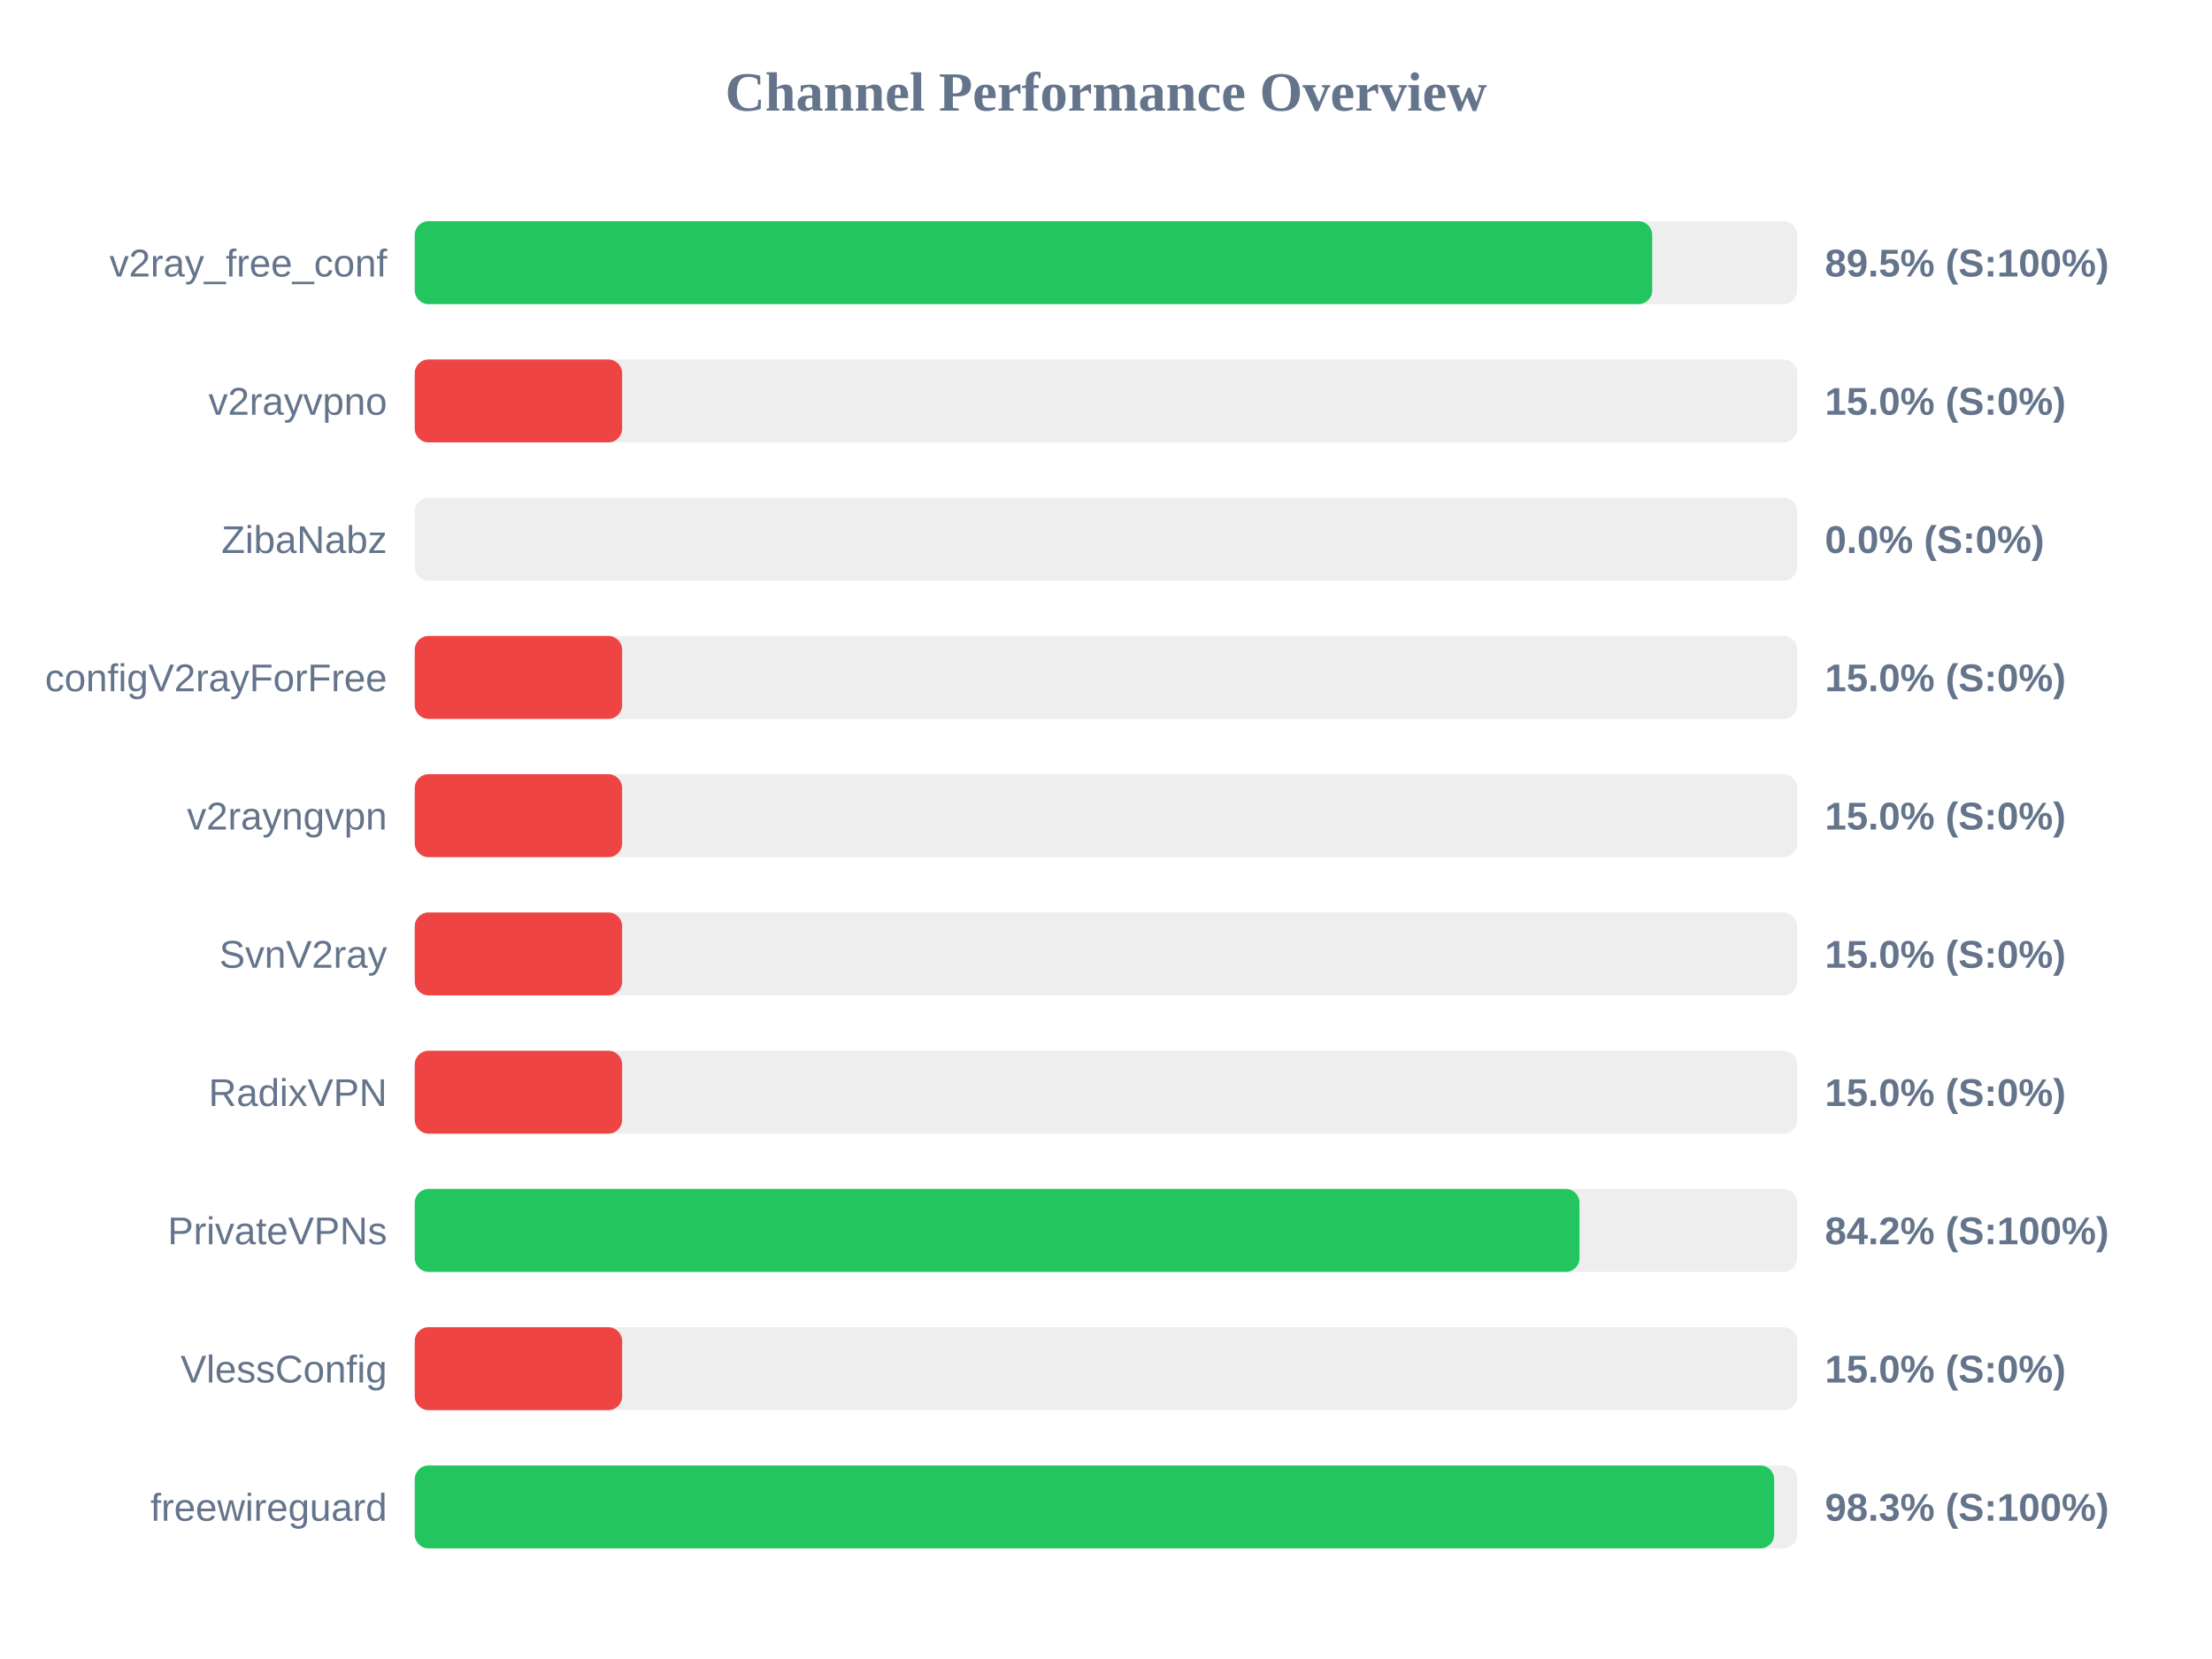
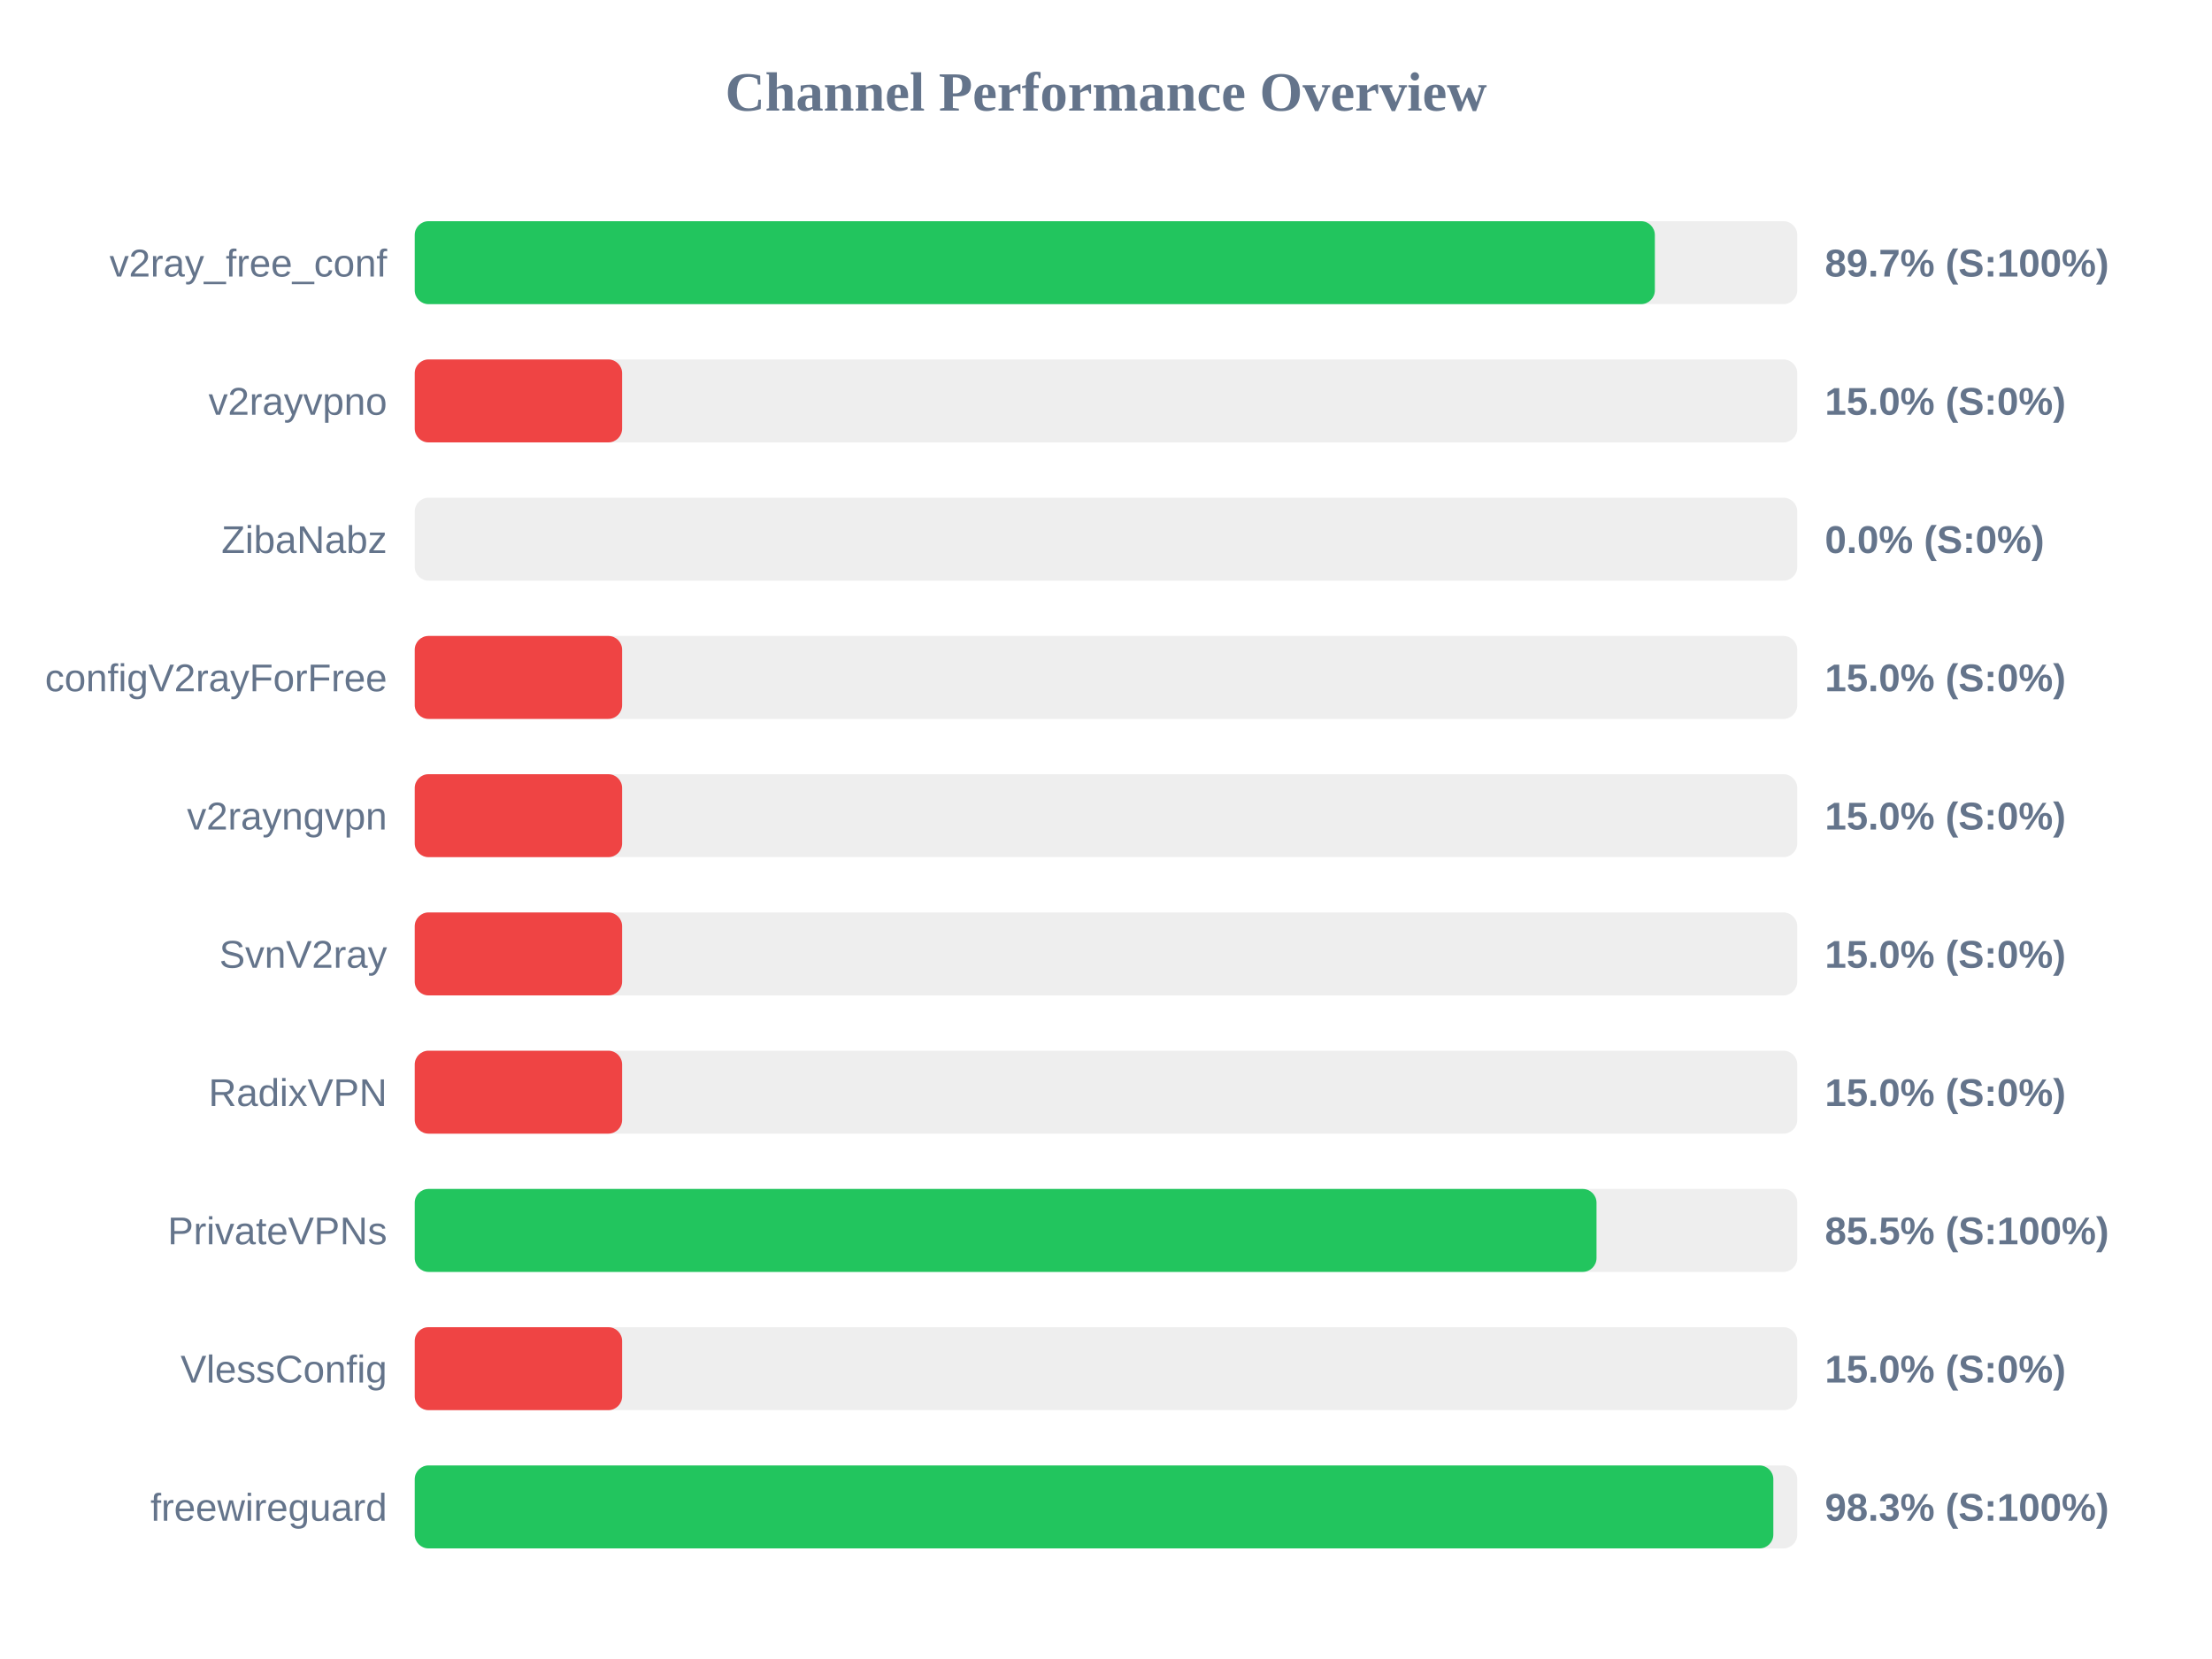
<svg xmlns="http://www.w3.org/2000/svg" width="800" height="600" version="1.1">
  <style>
        .row { font: 14px Arial; fill: #64748b; }
        .score { font: bold 14px Arial; fill: #64748b; }
    </style>
  <text x="400" y="40" text-anchor="middle" font-size="20px" font-weight="bold" fill="#64748b">Channel Performance Overview</text>
  <rect x="150" y="80" width="500" height="30" fill="#eee" rx="5" />
-   <rect x="150" y="80" width="447.55" height="30" fill="#22c55e" rx="5" />
+   <rect x="150" y="80" width="448.5" height="30" fill="#22c55e" rx="5" />
  <text x="140" y="100" text-anchor="end" class="row">v2ray_free_conf</text>
-   <text x="660" y="100" text-anchor="start" class="score">89.5% (S:100%)</text>
+   <text x="660" y="100" text-anchor="start" class="score">89.7% (S:100%)</text>
  <rect x="150" y="130" width="500" height="30" fill="#eee" rx="5" />
  <rect x="150" y="130" width="75.0" height="30" fill="#ef4444" rx="5" />
  <text x="140" y="150" text-anchor="end" class="row">v2rayvpno</text>
  <text x="660" y="150" text-anchor="start" class="score">15.0% (S:0%)</text>
  <rect x="150" y="180" width="500" height="30" fill="#eee" rx="5" />
  <rect x="150" y="180" width="0.0" height="30" fill="#ef4444" rx="5" />
  <text x="140" y="200" text-anchor="end" class="row">ZibaNabz</text>
  <text x="660" y="200" text-anchor="start" class="score">0.0% (S:0%)</text>
  <rect x="150" y="230" width="500" height="30" fill="#eee" rx="5" />
  <rect x="150" y="230" width="75.0" height="30" fill="#ef4444" rx="5" />
  <text x="140" y="250" text-anchor="end" class="row">configV2rayForFree</text>
  <text x="660" y="250" text-anchor="start" class="score">15.0% (S:0%)</text>
  <rect x="150" y="280" width="500" height="30" fill="#eee" rx="5" />
  <rect x="150" y="280" width="75.0" height="30" fill="#ef4444" rx="5" />
  <text x="140" y="300" text-anchor="end" class="row">v2rayngvpn</text>
  <text x="660" y="300" text-anchor="start" class="score">15.0% (S:0%)</text>
  <rect x="150" y="330" width="500" height="30" fill="#eee" rx="5" />
  <rect x="150" y="330" width="75.0" height="30" fill="#ef4444" rx="5" />
  <text x="140" y="350" text-anchor="end" class="row">SvnV2ray</text>
  <text x="660" y="350" text-anchor="start" class="score">15.0% (S:0%)</text>
  <rect x="150" y="380" width="500" height="30" fill="#eee" rx="5" />
  <rect x="150" y="380" width="75.0" height="30" fill="#ef4444" rx="5" />
  <text x="140" y="400" text-anchor="end" class="row">RadixVPN</text>
  <text x="660" y="400" text-anchor="start" class="score">15.0% (S:0%)</text>
  <rect x="150" y="430" width="500" height="30" fill="#eee" rx="5" />
-   <rect x="150" y="430" width="421.25" height="30" fill="#22c55e" rx="5" />
+   <rect x="150" y="430" width="427.4" height="30" fill="#22c55e" rx="5" />
  <text x="140" y="450" text-anchor="end" class="row">PrivateVPNs</text>
-   <text x="660" y="450" text-anchor="start" class="score">84.2% (S:100%)</text>
+   <text x="660" y="450" text-anchor="start" class="score">85.5% (S:100%)</text>
  <rect x="150" y="480" width="500" height="30" fill="#eee" rx="5" />
  <rect x="150" y="480" width="75.0" height="30" fill="#ef4444" rx="5" />
  <text x="140" y="500" text-anchor="end" class="row">VlessConfig</text>
  <text x="660" y="500" text-anchor="start" class="score">15.0% (S:0%)</text>
  <rect x="150" y="530" width="500" height="30" fill="#eee" rx="5" />
-   <rect x="150" y="530" width="491.65" height="30" fill="#22c55e" rx="5" />
+   <rect x="150" y="530" width="491.35" height="30" fill="#22c55e" rx="5" />
  <text x="140" y="550" text-anchor="end" class="row">freewireguard</text>
  <text x="660" y="550" text-anchor="start" class="score">98.3% (S:100%)</text>
</svg>
